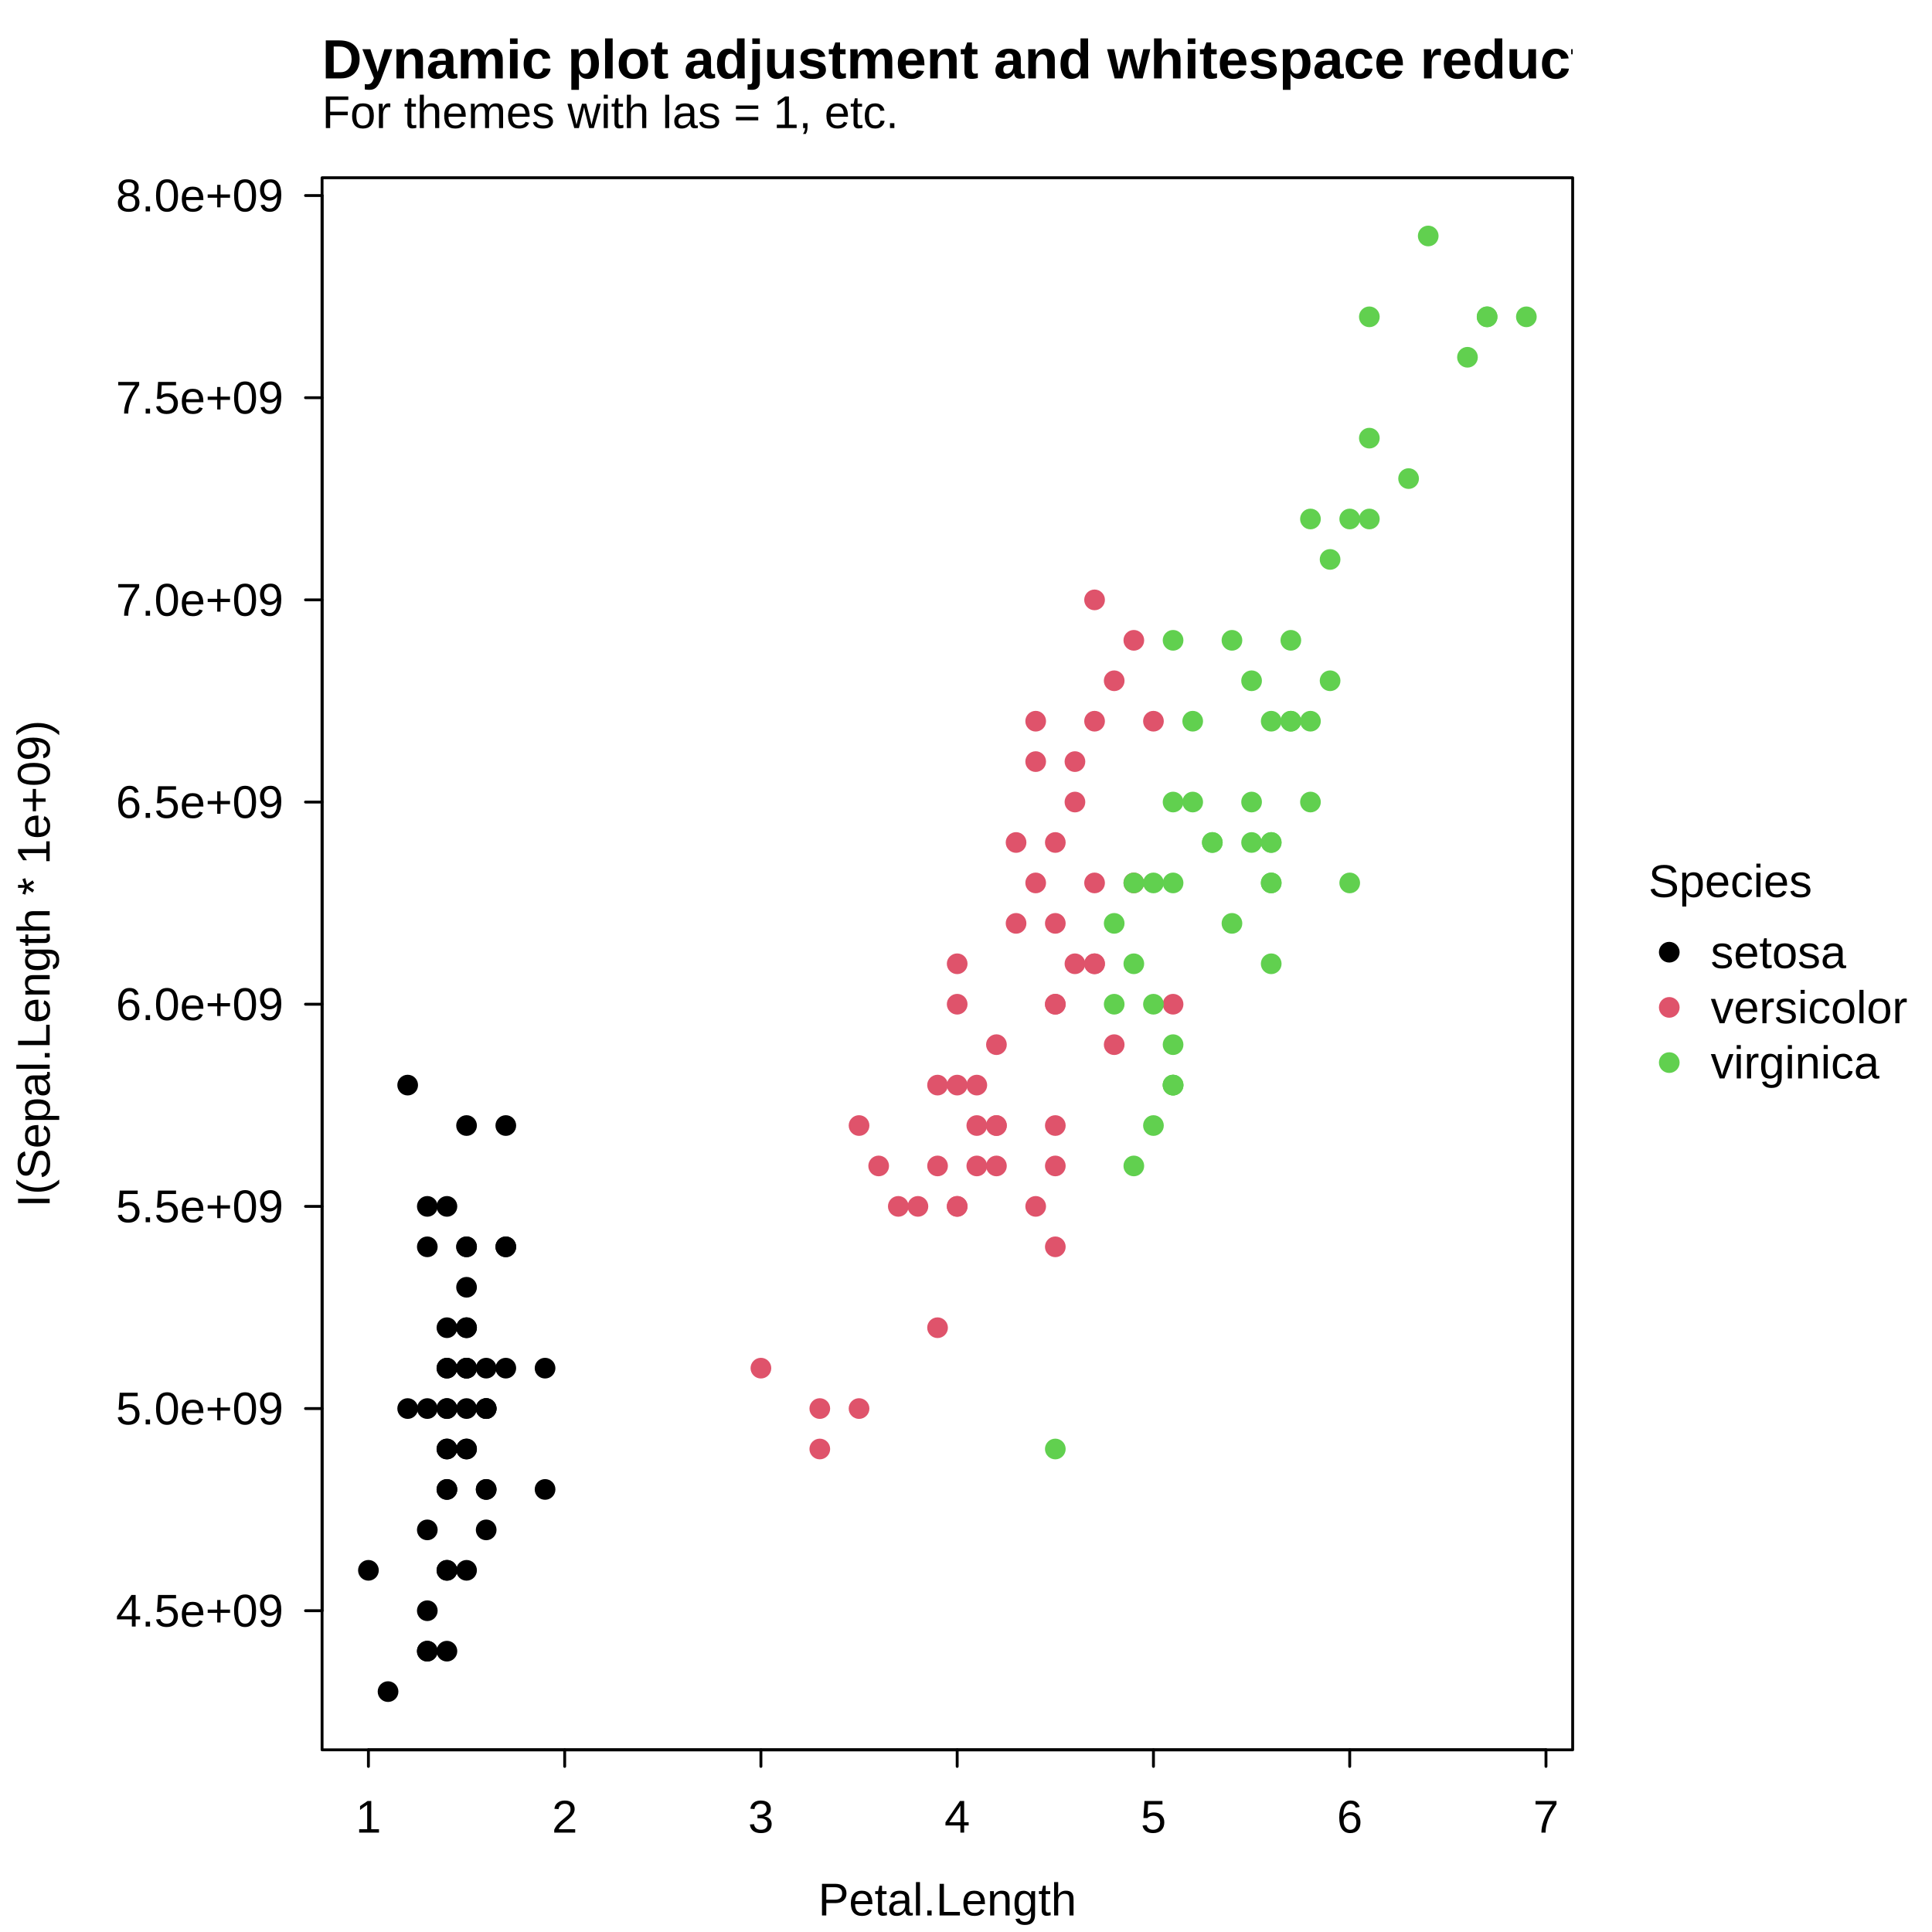
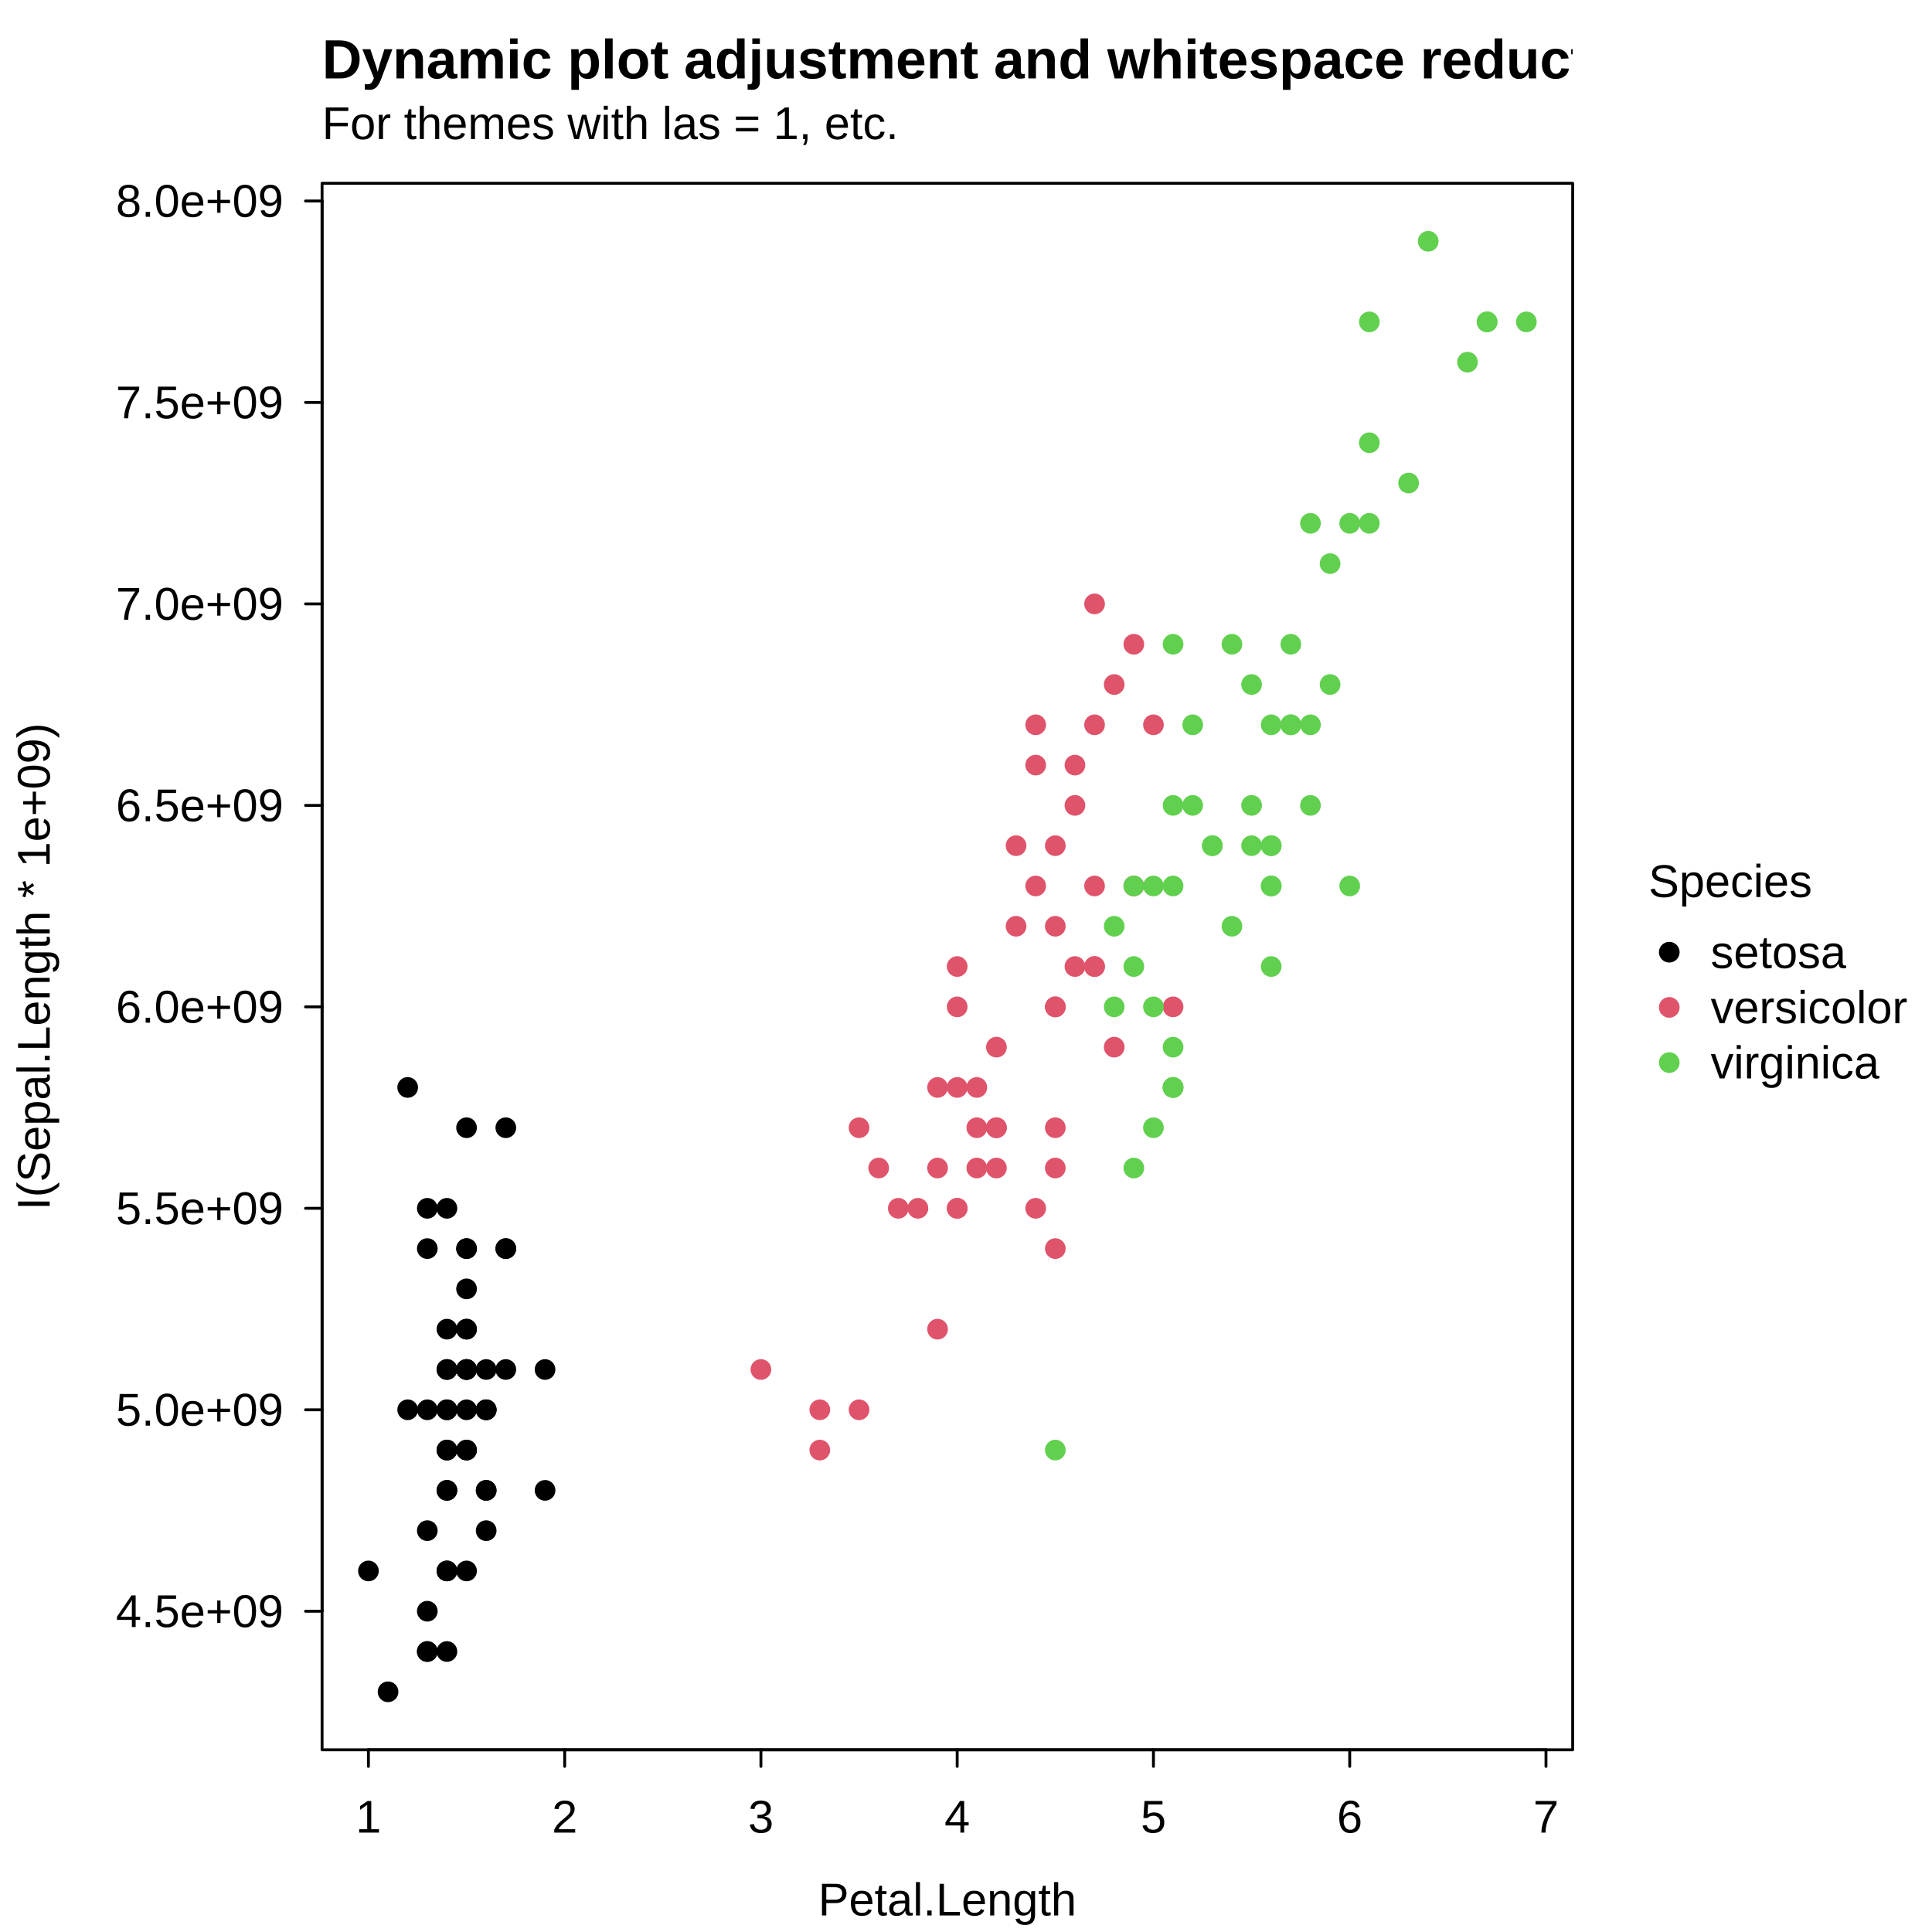
<svg xmlns="http://www.w3.org/2000/svg" width="504.00pt" height="504.00pt" viewBox="0 0 504.00 504.00">
  <g class="svglite">
    <defs>
      <style type="text/css">
    .svglite line, .svglite polyline, .svglite polygon, .svglite path, .svglite rect, .svglite circle {
      fill: none;
      stroke: #000000;
      stroke-linecap: round;
      stroke-linejoin: round;
      stroke-miterlimit: 10.00;
    }
    .svglite text {
      white-space: pre;
    }
    .svglite g.glyphgroup path {
      fill: inherit;
      stroke: none;
    }
  </style>
    </defs>
    <rect width="100%" height="100%" style="stroke: none; fill: #FFFFFF;" />
    <defs>
      <clipPath id="cpMC4wMHw1MDQuMDB8MC4wMHw1MDQuMDA=">
        <rect x="0.00" y="0.00" width="504.00" height="504.00" />
      </clipPath>
    </defs>
    <g clip-path="url(#cpMC4wMHw1MDQuMDB8MC4wMHw1MDQuMDA=)">
      <circle cx="435.46" cy="248.40" r="2.70" style="stroke-width: 0.75; stroke: none; fill: #000000;" />
      <circle cx="435.46" cy="262.80" r="2.70" style="stroke-width: 0.75; stroke: none; fill: #DF536B;" />
      <circle cx="435.46" cy="277.20" r="2.70" style="stroke-width: 0.75; stroke: none; fill: #61D04F;" />
      <text x="430.04" y="234.00" style="font-size: 12.00px; font-family: &quot;Liberation Sans&quot;;" textLength="42.69px" lengthAdjust="spacingAndGlyphs">Species</text>
      <text x="446.26" y="252.53" style="font-size: 12.00px; font-family: &quot;Liberation Sans&quot;;" textLength="35.34px" lengthAdjust="spacingAndGlyphs">setosa</text>
      <text x="446.26" y="266.93" style="font-size: 12.00px; font-family: &quot;Liberation Sans&quot;;" textLength="51.36px" lengthAdjust="spacingAndGlyphs">versicolor</text>
      <text x="446.26" y="281.33" style="font-size: 12.00px; font-family: &quot;Liberation Sans&quot;;" textLength="44.03px" lengthAdjust="spacingAndGlyphs">virginica</text>
-       <text x="84.02" y="33.41" style="font-size: 12.00px; font-family: &quot;Liberation Sans&quot;;" textLength="150.34px" lengthAdjust="spacingAndGlyphs">For themes with las = 1, etc.</text>
+       <text x="84.02" y="36.29" style="font-size: 12.00px; font-family: &quot;Liberation Sans&quot;;" textLength="150.34px" lengthAdjust="spacingAndGlyphs">For themes with las = 1, etc.</text>
    </g>
    <defs>
      <clipPath id="cpMC4wMHw0MTAuMjZ8MC4wMHw1MDQuMDA=">
        <rect x="0.00" y="0.00" width="410.26" height="504.00" />
      </clipPath>
    </defs>
    <g clip-path="url(#cpMC4wMHw0MTAuMjZ8MC4wMHw1MDQuMDA=)">
      <text x="84.02" y="20.45" style="font-size: 14.40px; font-weight: bold; font-family: &quot;Liberation Sans&quot;;" textLength="351.91px" lengthAdjust="spacingAndGlyphs">Dynamic plot adjustment and whitespace reduction</text>
      <text x="247.14" y="499.68" text-anchor="middle" style="font-size: 12.00px; font-family: &quot;Liberation Sans&quot;;" textLength="67.36px" lengthAdjust="spacingAndGlyphs">Petal.Length</text>
-       <text transform="translate(12.96,251.42) rotate(-90)" text-anchor="middle" style="font-size: 12.00px; font-family: &quot;Liberation Sans&quot;;" textLength="127.06px" lengthAdjust="spacingAndGlyphs">I(Sepal.Length * 1e+09)</text>
+       <text transform="translate(12.96,252.14) rotate(-90)" text-anchor="middle" style="font-size: 12.00px; font-family: &quot;Liberation Sans&quot;;" textLength="127.06px" lengthAdjust="spacingAndGlyphs">I(Sepal.Length * 1e+09)</text>
    </g>
    <g clip-path="url(#cpMC4wMHw1MDQuMDB8MC4wMHw1MDQuMDA=)">
      <line x1="96.11" y1="456.48" x2="403.30" y2="456.48" style="stroke-width: 0.75;" />
      <line x1="96.11" y1="456.48" x2="96.11" y2="460.80" style="stroke-width: 0.75;" />
      <line x1="147.31" y1="456.48" x2="147.31" y2="460.80" style="stroke-width: 0.75;" />
      <line x1="198.50" y1="456.48" x2="198.50" y2="460.80" style="stroke-width: 0.75;" />
      <line x1="249.70" y1="456.48" x2="249.70" y2="460.80" style="stroke-width: 0.75;" />
      <line x1="300.90" y1="456.48" x2="300.90" y2="460.80" style="stroke-width: 0.75;" />
      <line x1="352.10" y1="456.48" x2="352.10" y2="460.80" style="stroke-width: 0.75;" />
      <line x1="403.30" y1="456.48" x2="403.30" y2="460.80" style="stroke-width: 0.75;" />
      <text x="96.11" y="478.08" text-anchor="middle" style="font-size: 12.00px; font-family: &quot;Liberation Sans&quot;;" textLength="6.67px" lengthAdjust="spacingAndGlyphs">1</text>
      <text x="147.31" y="478.08" text-anchor="middle" style="font-size: 12.00px; font-family: &quot;Liberation Sans&quot;;" textLength="6.67px" lengthAdjust="spacingAndGlyphs">2</text>
      <text x="198.50" y="478.08" text-anchor="middle" style="font-size: 12.00px; font-family: &quot;Liberation Sans&quot;;" textLength="6.67px" lengthAdjust="spacingAndGlyphs">3</text>
      <text x="249.70" y="478.08" text-anchor="middle" style="font-size: 12.00px; font-family: &quot;Liberation Sans&quot;;" textLength="6.67px" lengthAdjust="spacingAndGlyphs">4</text>
      <text x="300.90" y="478.08" text-anchor="middle" style="font-size: 12.00px; font-family: &quot;Liberation Sans&quot;;" textLength="6.67px" lengthAdjust="spacingAndGlyphs">5</text>
      <text x="352.10" y="478.08" text-anchor="middle" style="font-size: 12.00px; font-family: &quot;Liberation Sans&quot;;" textLength="6.67px" lengthAdjust="spacingAndGlyphs">6</text>
      <text x="403.30" y="478.08" text-anchor="middle" style="font-size: 12.00px; font-family: &quot;Liberation Sans&quot;;" textLength="6.67px" lengthAdjust="spacingAndGlyphs">7</text>
-       <line x1="84.02" y1="420.19" x2="84.02" y2="51.01" style="stroke-width: 0.75;" />
-       <line x1="84.02" y1="420.19" x2="79.70" y2="420.19" style="stroke-width: 0.75;" />
-       <line x1="84.02" y1="367.45" x2="79.70" y2="367.45" style="stroke-width: 0.75;" />
-       <line x1="84.02" y1="314.71" x2="79.70" y2="314.71" style="stroke-width: 0.75;" />
-       <line x1="84.02" y1="261.97" x2="79.70" y2="261.97" style="stroke-width: 0.75;" />
-       <line x1="84.02" y1="209.23" x2="79.70" y2="209.23" style="stroke-width: 0.75;" />
-       <line x1="84.02" y1="156.49" x2="79.70" y2="156.49" style="stroke-width: 0.75;" />
-       <line x1="84.02" y1="103.75" x2="79.70" y2="103.75" style="stroke-width: 0.75;" />
-       <line x1="84.02" y1="51.01" x2="79.70" y2="51.01" style="stroke-width: 0.75;" />
-       <text x="73.94" y="424.32" text-anchor="end" style="font-size: 12.00px; font-family: &quot;Liberation Sans&quot;;" textLength="43.70px" lengthAdjust="spacingAndGlyphs">4.5e+09</text>
-       <text x="73.94" y="371.58" text-anchor="end" style="font-size: 12.00px; font-family: &quot;Liberation Sans&quot;;" textLength="43.70px" lengthAdjust="spacingAndGlyphs">5.0e+09</text>
-       <text x="73.94" y="318.84" text-anchor="end" style="font-size: 12.00px; font-family: &quot;Liberation Sans&quot;;" textLength="43.70px" lengthAdjust="spacingAndGlyphs">5.5e+09</text>
-       <text x="73.94" y="266.10" text-anchor="end" style="font-size: 12.00px; font-family: &quot;Liberation Sans&quot;;" textLength="43.70px" lengthAdjust="spacingAndGlyphs">6.0e+09</text>
-       <text x="73.94" y="213.36" text-anchor="end" style="font-size: 12.00px; font-family: &quot;Liberation Sans&quot;;" textLength="43.70px" lengthAdjust="spacingAndGlyphs">6.5e+09</text>
-       <text x="73.94" y="160.62" text-anchor="end" style="font-size: 12.00px; font-family: &quot;Liberation Sans&quot;;" textLength="43.70px" lengthAdjust="spacingAndGlyphs">7.0e+09</text>
-       <text x="73.94" y="107.88" text-anchor="end" style="font-size: 12.00px; font-family: &quot;Liberation Sans&quot;;" textLength="43.70px" lengthAdjust="spacingAndGlyphs">7.5e+09</text>
-       <text x="73.94" y="55.14" text-anchor="end" style="font-size: 12.00px; font-family: &quot;Liberation Sans&quot;;" textLength="43.70px" lengthAdjust="spacingAndGlyphs">8.0e+09</text>
-       <polygon points="84.02,456.48 410.26,456.48 410.26,46.37 84.02,46.37 " style="stroke-width: 0.75;" />
-     </g>
-     <defs>
-       <clipPath id="cpODQuMDJ8NDEwLjI2fDQ2LjM3fDQ1Ni40OA==">
-         <rect x="84.02" y="46.37" width="326.24" height="410.11" />
+       <line x1="84.02" y1="420.32" x2="84.02" y2="52.43" style="stroke-width: 0.75;" />
+       <line x1="84.02" y1="420.32" x2="79.70" y2="420.32" style="stroke-width: 0.75;" />
+       <line x1="84.02" y1="367.77" x2="79.70" y2="367.77" style="stroke-width: 0.75;" />
+       <line x1="84.02" y1="315.21" x2="79.70" y2="315.21" style="stroke-width: 0.75;" />
+       <line x1="84.02" y1="262.66" x2="79.70" y2="262.66" style="stroke-width: 0.75;" />
+       <line x1="84.02" y1="210.10" x2="79.70" y2="210.10" style="stroke-width: 0.75;" />
+       <line x1="84.02" y1="157.54" x2="79.70" y2="157.54" style="stroke-width: 0.75;" />
+       <line x1="84.02" y1="104.99" x2="79.70" y2="104.99" style="stroke-width: 0.75;" />
+       <line x1="84.02" y1="52.43" x2="79.70" y2="52.43" style="stroke-width: 0.75;" />
+       <text x="73.94" y="424.45" text-anchor="end" style="font-size: 12.00px; font-family: &quot;Liberation Sans&quot;;" textLength="43.70px" lengthAdjust="spacingAndGlyphs">4.5e+09</text>
+       <text x="73.94" y="371.90" text-anchor="end" style="font-size: 12.00px; font-family: &quot;Liberation Sans&quot;;" textLength="43.70px" lengthAdjust="spacingAndGlyphs">5.0e+09</text>
+       <text x="73.94" y="319.34" text-anchor="end" style="font-size: 12.00px; font-family: &quot;Liberation Sans&quot;;" textLength="43.70px" lengthAdjust="spacingAndGlyphs">5.5e+09</text>
+       <text x="73.94" y="266.78" text-anchor="end" style="font-size: 12.00px; font-family: &quot;Liberation Sans&quot;;" textLength="43.70px" lengthAdjust="spacingAndGlyphs">6.0e+09</text>
+       <text x="73.94" y="214.23" text-anchor="end" style="font-size: 12.00px; font-family: &quot;Liberation Sans&quot;;" textLength="43.70px" lengthAdjust="spacingAndGlyphs">6.5e+09</text>
+       <text x="73.94" y="161.67" text-anchor="end" style="font-size: 12.00px; font-family: &quot;Liberation Sans&quot;;" textLength="43.70px" lengthAdjust="spacingAndGlyphs">7.0e+09</text>
+       <text x="73.94" y="109.12" text-anchor="end" style="font-size: 12.00px; font-family: &quot;Liberation Sans&quot;;" textLength="43.70px" lengthAdjust="spacingAndGlyphs">7.5e+09</text>
+       <text x="73.94" y="56.56" text-anchor="end" style="font-size: 12.00px; font-family: &quot;Liberation Sans&quot;;" textLength="43.70px" lengthAdjust="spacingAndGlyphs">8.0e+09</text>
+       <polygon points="84.02,456.48 410.26,456.48 410.26,47.81 84.02,47.81 " style="stroke-width: 0.75;" />
+     </g>
+     <defs>
+       <clipPath id="cpODQuMDJ8NDEwLjI2fDQ3LjgxfDQ1Ni40OA==">
+         <rect x="84.02" y="47.81" width="326.24" height="408.67" />
      </clipPath>
    </defs>
-     <g clip-path="url(#cpODQuMDJ8NDEwLjI2fDQ2LjM3fDQ1Ni40OA==)">
-       <circle cx="116.59" cy="356.91" r="2.70" style="stroke-width: 0.75; stroke: none; fill: #000000;" />
-       <circle cx="116.59" cy="378.00" r="2.70" style="stroke-width: 0.75; stroke: none; fill: #000000;" />
-       <circle cx="111.47" cy="399.10" r="2.70" style="stroke-width: 0.75; stroke: none; fill: #000000;" />
-       <circle cx="121.71" cy="409.65" r="2.70" style="stroke-width: 0.75; stroke: none; fill: #000000;" />
-       <circle cx="116.59" cy="367.45" r="2.70" style="stroke-width: 0.75; stroke: none; fill: #000000;" />
-       <circle cx="131.95" cy="325.26" r="2.70" style="stroke-width: 0.75; stroke: none; fill: #000000;" />
-       <circle cx="116.59" cy="409.65" r="2.70" style="stroke-width: 0.75; stroke: none; fill: #000000;" />
-       <circle cx="121.71" cy="367.45" r="2.70" style="stroke-width: 0.75; stroke: none; fill: #000000;" />
-       <circle cx="116.59" cy="430.74" r="2.70" style="stroke-width: 0.75; stroke: none; fill: #000000;" />
-       <circle cx="121.71" cy="378.00" r="2.70" style="stroke-width: 0.75; stroke: none; fill: #000000;" />
-       <circle cx="121.71" cy="325.26" r="2.70" style="stroke-width: 0.75; stroke: none; fill: #000000;" />
-       <circle cx="126.83" cy="388.55" r="2.70" style="stroke-width: 0.75; stroke: none; fill: #000000;" />
-       <circle cx="116.59" cy="388.55" r="2.70" style="stroke-width: 0.75; stroke: none; fill: #000000;" />
-       <circle cx="101.23" cy="441.29" r="2.70" style="stroke-width: 0.75; stroke: none; fill: #000000;" />
-       <circle cx="106.35" cy="283.07" r="2.70" style="stroke-width: 0.75; stroke: none; fill: #000000;" />
-       <circle cx="121.71" cy="293.62" r="2.70" style="stroke-width: 0.75; stroke: none; fill: #000000;" />
-       <circle cx="111.47" cy="325.26" r="2.70" style="stroke-width: 0.75; stroke: none; fill: #000000;" />
-       <circle cx="116.59" cy="356.91" r="2.70" style="stroke-width: 0.75; stroke: none; fill: #000000;" />
-       <circle cx="131.95" cy="293.62" r="2.70" style="stroke-width: 0.75; stroke: none; fill: #000000;" />
-       <circle cx="121.71" cy="356.91" r="2.70" style="stroke-width: 0.75; stroke: none; fill: #000000;" />
-       <circle cx="131.95" cy="325.26" r="2.70" style="stroke-width: 0.75; stroke: none; fill: #000000;" />
-       <circle cx="121.71" cy="356.91" r="2.70" style="stroke-width: 0.75; stroke: none; fill: #000000;" />
-       <circle cx="96.11" cy="409.65" r="2.70" style="stroke-width: 0.75; stroke: none; fill: #000000;" />
-       <circle cx="131.95" cy="356.91" r="2.70" style="stroke-width: 0.75; stroke: none; fill: #000000;" />
-       <circle cx="142.19" cy="388.55" r="2.70" style="stroke-width: 0.75; stroke: none; fill: #000000;" />
-       <circle cx="126.83" cy="367.45" r="2.70" style="stroke-width: 0.75; stroke: none; fill: #000000;" />
-       <circle cx="126.83" cy="367.45" r="2.70" style="stroke-width: 0.75; stroke: none; fill: #000000;" />
-       <circle cx="121.71" cy="346.36" r="2.70" style="stroke-width: 0.75; stroke: none; fill: #000000;" />
-       <circle cx="116.59" cy="346.36" r="2.70" style="stroke-width: 0.75; stroke: none; fill: #000000;" />
-       <circle cx="126.83" cy="399.10" r="2.70" style="stroke-width: 0.75; stroke: none; fill: #000000;" />
-       <circle cx="126.83" cy="388.55" r="2.70" style="stroke-width: 0.75; stroke: none; fill: #000000;" />
-       <circle cx="121.71" cy="325.26" r="2.70" style="stroke-width: 0.75; stroke: none; fill: #000000;" />
-       <circle cx="121.71" cy="346.36" r="2.70" style="stroke-width: 0.75; stroke: none; fill: #000000;" />
-       <circle cx="116.59" cy="314.71" r="2.70" style="stroke-width: 0.75; stroke: none; fill: #000000;" />
-       <circle cx="121.71" cy="378.00" r="2.70" style="stroke-width: 0.75; stroke: none; fill: #000000;" />
-       <circle cx="106.35" cy="367.45" r="2.70" style="stroke-width: 0.75; stroke: none; fill: #000000;" />
-       <circle cx="111.47" cy="314.71" r="2.70" style="stroke-width: 0.75; stroke: none; fill: #000000;" />
-       <circle cx="116.59" cy="378.00" r="2.70" style="stroke-width: 0.75; stroke: none; fill: #000000;" />
-       <circle cx="111.47" cy="430.74" r="2.70" style="stroke-width: 0.75; stroke: none; fill: #000000;" />
-       <circle cx="121.71" cy="356.91" r="2.70" style="stroke-width: 0.75; stroke: none; fill: #000000;" />
-       <circle cx="111.47" cy="367.45" r="2.70" style="stroke-width: 0.75; stroke: none; fill: #000000;" />
-       <circle cx="111.47" cy="420.19" r="2.70" style="stroke-width: 0.75; stroke: none; fill: #000000;" />
-       <circle cx="111.47" cy="430.74" r="2.70" style="stroke-width: 0.75; stroke: none; fill: #000000;" />
-       <circle cx="126.83" cy="367.45" r="2.70" style="stroke-width: 0.75; stroke: none; fill: #000000;" />
-       <circle cx="142.19" cy="356.91" r="2.70" style="stroke-width: 0.75; stroke: none; fill: #000000;" />
-       <circle cx="116.59" cy="388.55" r="2.70" style="stroke-width: 0.75; stroke: none; fill: #000000;" />
-       <circle cx="126.83" cy="356.91" r="2.70" style="stroke-width: 0.75; stroke: none; fill: #000000;" />
-       <circle cx="116.59" cy="409.65" r="2.70" style="stroke-width: 0.75; stroke: none; fill: #000000;" />
-       <circle cx="121.71" cy="335.81" r="2.70" style="stroke-width: 0.75; stroke: none; fill: #000000;" />
-       <circle cx="116.59" cy="367.45" r="2.70" style="stroke-width: 0.75; stroke: none; fill: #000000;" />
-       <circle cx="285.54" cy="156.49" r="2.70" style="stroke-width: 0.75; stroke: none; fill: #DF536B;" />
-       <circle cx="275.30" cy="219.78" r="2.70" style="stroke-width: 0.75; stroke: none; fill: #DF536B;" />
-       <circle cx="295.78" cy="167.04" r="2.70" style="stroke-width: 0.75; stroke: none; fill: #DF536B;" />
-       <circle cx="249.70" cy="314.71" r="2.70" style="stroke-width: 0.75; stroke: none; fill: #DF536B;" />
-       <circle cx="280.42" cy="209.23" r="2.70" style="stroke-width: 0.75; stroke: none; fill: #DF536B;" />
-       <circle cx="275.30" cy="293.62" r="2.70" style="stroke-width: 0.75; stroke: none; fill: #DF536B;" />
-       <circle cx="285.54" cy="230.33" r="2.70" style="stroke-width: 0.75; stroke: none; fill: #DF536B;" />
-       <circle cx="213.86" cy="378.00" r="2.70" style="stroke-width: 0.75; stroke: none; fill: #DF536B;" />
-       <circle cx="280.42" cy="198.68" r="2.70" style="stroke-width: 0.75; stroke: none; fill: #DF536B;" />
-       <circle cx="244.58" cy="346.36" r="2.70" style="stroke-width: 0.75; stroke: none; fill: #DF536B;" />
-       <circle cx="224.10" cy="367.45" r="2.70" style="stroke-width: 0.75; stroke: none; fill: #DF536B;" />
-       <circle cx="259.94" cy="272.52" r="2.70" style="stroke-width: 0.75; stroke: none; fill: #DF536B;" />
-       <circle cx="249.70" cy="261.97" r="2.70" style="stroke-width: 0.75; stroke: none; fill: #DF536B;" />
-       <circle cx="285.54" cy="251.42" r="2.70" style="stroke-width: 0.75; stroke: none; fill: #DF536B;" />
-       <circle cx="229.22" cy="304.16" r="2.70" style="stroke-width: 0.75; stroke: none; fill: #DF536B;" />
-       <circle cx="270.18" cy="188.14" r="2.70" style="stroke-width: 0.75; stroke: none; fill: #DF536B;" />
-       <circle cx="275.30" cy="304.16" r="2.70" style="stroke-width: 0.75; stroke: none; fill: #DF536B;" />
-       <circle cx="254.82" cy="283.07" r="2.70" style="stroke-width: 0.75; stroke: none; fill: #DF536B;" />
-       <circle cx="275.30" cy="240.88" r="2.70" style="stroke-width: 0.75; stroke: none; fill: #DF536B;" />
-       <circle cx="244.58" cy="304.16" r="2.70" style="stroke-width: 0.75; stroke: none; fill: #DF536B;" />
-       <circle cx="290.66" cy="272.52" r="2.70" style="stroke-width: 0.75; stroke: none; fill: #DF536B;" />
-       <circle cx="249.70" cy="251.42" r="2.70" style="stroke-width: 0.75; stroke: none; fill: #DF536B;" />
-       <circle cx="295.78" cy="230.33" r="2.70" style="stroke-width: 0.75; stroke: none; fill: #DF536B;" />
-       <circle cx="285.54" cy="251.42" r="2.70" style="stroke-width: 0.75; stroke: none; fill: #DF536B;" />
-       <circle cx="265.06" cy="219.78" r="2.70" style="stroke-width: 0.75; stroke: none; fill: #DF536B;" />
-       <circle cx="270.18" cy="198.68" r="2.70" style="stroke-width: 0.75; stroke: none; fill: #DF536B;" />
-       <circle cx="290.66" cy="177.59" r="2.70" style="stroke-width: 0.75; stroke: none; fill: #DF536B;" />
-       <circle cx="300.90" cy="188.14" r="2.70" style="stroke-width: 0.75; stroke: none; fill: #DF536B;" />
-       <circle cx="275.30" cy="261.97" r="2.70" style="stroke-width: 0.75; stroke: none; fill: #DF536B;" />
-       <circle cx="224.10" cy="293.62" r="2.70" style="stroke-width: 0.75; stroke: none; fill: #DF536B;" />
-       <circle cx="239.46" cy="314.71" r="2.70" style="stroke-width: 0.75; stroke: none; fill: #DF536B;" />
-       <circle cx="234.34" cy="314.71" r="2.70" style="stroke-width: 0.75; stroke: none; fill: #DF536B;" />
-       <circle cx="244.58" cy="283.07" r="2.70" style="stroke-width: 0.75; stroke: none; fill: #DF536B;" />
-       <circle cx="306.02" cy="261.97" r="2.70" style="stroke-width: 0.75; stroke: none; fill: #DF536B;" />
-       <circle cx="275.30" cy="325.26" r="2.70" style="stroke-width: 0.75; stroke: none; fill: #DF536B;" />
-       <circle cx="275.30" cy="261.97" r="2.70" style="stroke-width: 0.75; stroke: none; fill: #DF536B;" />
-       <circle cx="285.54" cy="188.14" r="2.70" style="stroke-width: 0.75; stroke: none; fill: #DF536B;" />
-       <circle cx="270.18" cy="230.33" r="2.70" style="stroke-width: 0.75; stroke: none; fill: #DF536B;" />
-       <circle cx="254.82" cy="304.16" r="2.70" style="stroke-width: 0.75; stroke: none; fill: #DF536B;" />
-       <circle cx="249.70" cy="314.71" r="2.70" style="stroke-width: 0.75; stroke: none; fill: #DF536B;" />
-       <circle cx="270.18" cy="314.71" r="2.70" style="stroke-width: 0.75; stroke: none; fill: #DF536B;" />
-       <circle cx="280.42" cy="251.42" r="2.70" style="stroke-width: 0.75; stroke: none; fill: #DF536B;" />
-       <circle cx="249.70" cy="283.07" r="2.70" style="stroke-width: 0.75; stroke: none; fill: #DF536B;" />
-       <circle cx="213.86" cy="367.45" r="2.70" style="stroke-width: 0.75; stroke: none; fill: #DF536B;" />
-       <circle cx="259.94" cy="304.16" r="2.70" style="stroke-width: 0.75; stroke: none; fill: #DF536B;" />
-       <circle cx="259.94" cy="293.62" r="2.70" style="stroke-width: 0.75; stroke: none; fill: #DF536B;" />
-       <circle cx="259.94" cy="293.62" r="2.70" style="stroke-width: 0.75; stroke: none; fill: #DF536B;" />
-       <circle cx="265.06" cy="240.88" r="2.70" style="stroke-width: 0.75; stroke: none; fill: #DF536B;" />
-       <circle cx="198.50" cy="356.91" r="2.70" style="stroke-width: 0.75; stroke: none; fill: #DF536B;" />
-       <circle cx="254.82" cy="293.62" r="2.70" style="stroke-width: 0.75; stroke: none; fill: #DF536B;" />
-       <circle cx="352.10" cy="230.33" r="2.70" style="stroke-width: 0.75; stroke: none; fill: #61D04F;" />
-       <circle cx="306.02" cy="283.07" r="2.70" style="stroke-width: 0.75; stroke: none; fill: #61D04F;" />
-       <circle cx="346.98" cy="145.94" r="2.70" style="stroke-width: 0.75; stroke: none; fill: #61D04F;" />
-       <circle cx="331.62" cy="230.33" r="2.70" style="stroke-width: 0.75; stroke: none; fill: #61D04F;" />
-       <circle cx="341.86" cy="209.23" r="2.70" style="stroke-width: 0.75; stroke: none; fill: #61D04F;" />
-       <circle cx="382.82" cy="93.20" r="2.70" style="stroke-width: 0.75; stroke: none; fill: #61D04F;" />
-       <circle cx="275.30" cy="378.00" r="2.70" style="stroke-width: 0.75; stroke: none; fill: #61D04F;" />
-       <circle cx="367.46" cy="124.85" r="2.70" style="stroke-width: 0.75; stroke: none; fill: #61D04F;" />
-       <circle cx="341.86" cy="188.14" r="2.70" style="stroke-width: 0.75; stroke: none; fill: #61D04F;" />
-       <circle cx="357.22" cy="135.39" r="2.70" style="stroke-width: 0.75; stroke: none; fill: #61D04F;" />
-       <circle cx="306.02" cy="209.23" r="2.70" style="stroke-width: 0.75; stroke: none; fill: #61D04F;" />
-       <circle cx="316.26" cy="219.78" r="2.70" style="stroke-width: 0.75; stroke: none; fill: #61D04F;" />
-       <circle cx="326.50" cy="177.59" r="2.70" style="stroke-width: 0.75; stroke: none; fill: #61D04F;" />
-       <circle cx="300.90" cy="293.62" r="2.70" style="stroke-width: 0.75; stroke: none; fill: #61D04F;" />
-       <circle cx="306.02" cy="283.07" r="2.70" style="stroke-width: 0.75; stroke: none; fill: #61D04F;" />
-       <circle cx="316.26" cy="219.78" r="2.70" style="stroke-width: 0.75; stroke: none; fill: #61D04F;" />
-       <circle cx="326.50" cy="209.23" r="2.70" style="stroke-width: 0.75; stroke: none; fill: #61D04F;" />
-       <circle cx="387.94" cy="82.65" r="2.70" style="stroke-width: 0.75; stroke: none; fill: #61D04F;" />
-       <circle cx="398.18" cy="82.65" r="2.70" style="stroke-width: 0.75; stroke: none; fill: #61D04F;" />
-       <circle cx="300.90" cy="261.97" r="2.70" style="stroke-width: 0.75; stroke: none; fill: #61D04F;" />
-       <circle cx="336.74" cy="167.04" r="2.70" style="stroke-width: 0.75; stroke: none; fill: #61D04F;" />
-       <circle cx="295.78" cy="304.16" r="2.70" style="stroke-width: 0.75; stroke: none; fill: #61D04F;" />
-       <circle cx="387.94" cy="82.65" r="2.70" style="stroke-width: 0.75; stroke: none; fill: #61D04F;" />
-       <circle cx="295.78" cy="230.33" r="2.70" style="stroke-width: 0.75; stroke: none; fill: #61D04F;" />
-       <circle cx="336.74" cy="188.14" r="2.70" style="stroke-width: 0.75; stroke: none; fill: #61D04F;" />
-       <circle cx="352.10" cy="135.39" r="2.70" style="stroke-width: 0.75; stroke: none; fill: #61D04F;" />
-       <circle cx="290.66" cy="240.88" r="2.70" style="stroke-width: 0.75; stroke: none; fill: #61D04F;" />
-       <circle cx="295.78" cy="251.42" r="2.70" style="stroke-width: 0.75; stroke: none; fill: #61D04F;" />
-       <circle cx="331.62" cy="219.78" r="2.70" style="stroke-width: 0.75; stroke: none; fill: #61D04F;" />
-       <circle cx="341.86" cy="135.39" r="2.70" style="stroke-width: 0.75; stroke: none; fill: #61D04F;" />
-       <circle cx="357.22" cy="114.30" r="2.70" style="stroke-width: 0.75; stroke: none; fill: #61D04F;" />
-       <circle cx="372.58" cy="61.56" r="2.70" style="stroke-width: 0.75; stroke: none; fill: #61D04F;" />
-       <circle cx="331.62" cy="219.78" r="2.70" style="stroke-width: 0.75; stroke: none; fill: #61D04F;" />
-       <circle cx="306.02" cy="230.33" r="2.70" style="stroke-width: 0.75; stroke: none; fill: #61D04F;" />
-       <circle cx="331.62" cy="251.42" r="2.70" style="stroke-width: 0.75; stroke: none; fill: #61D04F;" />
-       <circle cx="357.22" cy="82.65" r="2.70" style="stroke-width: 0.75; stroke: none; fill: #61D04F;" />
-       <circle cx="331.62" cy="230.33" r="2.70" style="stroke-width: 0.75; stroke: none; fill: #61D04F;" />
-       <circle cx="326.50" cy="219.78" r="2.70" style="stroke-width: 0.75; stroke: none; fill: #61D04F;" />
-       <circle cx="290.66" cy="261.97" r="2.70" style="stroke-width: 0.75; stroke: none; fill: #61D04F;" />
-       <circle cx="321.38" cy="167.04" r="2.70" style="stroke-width: 0.75; stroke: none; fill: #61D04F;" />
-       <circle cx="331.62" cy="188.14" r="2.70" style="stroke-width: 0.75; stroke: none; fill: #61D04F;" />
-       <circle cx="306.02" cy="167.04" r="2.70" style="stroke-width: 0.75; stroke: none; fill: #61D04F;" />
-       <circle cx="306.02" cy="283.07" r="2.70" style="stroke-width: 0.75; stroke: none; fill: #61D04F;" />
-       <circle cx="346.98" cy="177.59" r="2.70" style="stroke-width: 0.75; stroke: none; fill: #61D04F;" />
-       <circle cx="336.74" cy="188.14" r="2.70" style="stroke-width: 0.75; stroke: none; fill: #61D04F;" />
-       <circle cx="311.14" cy="188.14" r="2.70" style="stroke-width: 0.75; stroke: none; fill: #61D04F;" />
-       <circle cx="300.90" cy="230.33" r="2.70" style="stroke-width: 0.75; stroke: none; fill: #61D04F;" />
-       <circle cx="311.14" cy="209.23" r="2.70" style="stroke-width: 0.75; stroke: none; fill: #61D04F;" />
-       <circle cx="321.38" cy="240.88" r="2.70" style="stroke-width: 0.75; stroke: none; fill: #61D04F;" />
-       <circle cx="306.02" cy="272.52" r="2.70" style="stroke-width: 0.75; stroke: none; fill: #61D04F;" />
+     <g clip-path="url(#cpODQuMDJ8NDEwLjI2fDQ3LjgxfDQ1Ni40OA==)">
+       <circle cx="116.59" cy="357.26" r="2.70" style="stroke-width: 0.75; stroke: none; fill: #000000;" />
+       <circle cx="116.59" cy="378.28" r="2.70" style="stroke-width: 0.75; stroke: none; fill: #000000;" />
+       <circle cx="111.47" cy="399.30" r="2.70" style="stroke-width: 0.75; stroke: none; fill: #000000;" />
+       <circle cx="121.71" cy="409.81" r="2.70" style="stroke-width: 0.75; stroke: none; fill: #000000;" />
+       <circle cx="116.59" cy="367.77" r="2.70" style="stroke-width: 0.75; stroke: none; fill: #000000;" />
+       <circle cx="131.95" cy="325.72" r="2.70" style="stroke-width: 0.75; stroke: none; fill: #000000;" />
+       <circle cx="116.59" cy="409.81" r="2.70" style="stroke-width: 0.75; stroke: none; fill: #000000;" />
+       <circle cx="121.71" cy="367.77" r="2.70" style="stroke-width: 0.75; stroke: none; fill: #000000;" />
+       <circle cx="116.59" cy="430.83" r="2.70" style="stroke-width: 0.75; stroke: none; fill: #000000;" />
+       <circle cx="121.71" cy="378.28" r="2.70" style="stroke-width: 0.75; stroke: none; fill: #000000;" />
+       <circle cx="121.71" cy="325.72" r="2.70" style="stroke-width: 0.75; stroke: none; fill: #000000;" />
+       <circle cx="126.83" cy="388.79" r="2.70" style="stroke-width: 0.75; stroke: none; fill: #000000;" />
+       <circle cx="116.59" cy="388.79" r="2.70" style="stroke-width: 0.75; stroke: none; fill: #000000;" />
+       <circle cx="101.23" cy="441.34" r="2.70" style="stroke-width: 0.75; stroke: none; fill: #000000;" />
+       <circle cx="106.35" cy="283.68" r="2.70" style="stroke-width: 0.75; stroke: none; fill: #000000;" />
+       <circle cx="121.71" cy="294.19" r="2.70" style="stroke-width: 0.75; stroke: none; fill: #000000;" />
+       <circle cx="111.47" cy="325.72" r="2.70" style="stroke-width: 0.75; stroke: none; fill: #000000;" />
+       <circle cx="116.59" cy="357.26" r="2.70" style="stroke-width: 0.75; stroke: none; fill: #000000;" />
+       <circle cx="131.95" cy="294.19" r="2.70" style="stroke-width: 0.75; stroke: none; fill: #000000;" />
+       <circle cx="121.71" cy="357.26" r="2.70" style="stroke-width: 0.75; stroke: none; fill: #000000;" />
+       <circle cx="131.95" cy="325.72" r="2.70" style="stroke-width: 0.75; stroke: none; fill: #000000;" />
+       <circle cx="121.71" cy="357.26" r="2.70" style="stroke-width: 0.75; stroke: none; fill: #000000;" />
+       <circle cx="96.11" cy="409.81" r="2.70" style="stroke-width: 0.75; stroke: none; fill: #000000;" />
+       <circle cx="131.95" cy="357.26" r="2.70" style="stroke-width: 0.75; stroke: none; fill: #000000;" />
+       <circle cx="142.19" cy="388.79" r="2.70" style="stroke-width: 0.75; stroke: none; fill: #000000;" />
+       <circle cx="126.83" cy="367.77" r="2.70" style="stroke-width: 0.75; stroke: none; fill: #000000;" />
+       <circle cx="126.83" cy="367.77" r="2.70" style="stroke-width: 0.75; stroke: none; fill: #000000;" />
+       <circle cx="121.71" cy="346.74" r="2.70" style="stroke-width: 0.75; stroke: none; fill: #000000;" />
+       <circle cx="116.59" cy="346.74" r="2.70" style="stroke-width: 0.75; stroke: none; fill: #000000;" />
+       <circle cx="126.83" cy="399.30" r="2.70" style="stroke-width: 0.75; stroke: none; fill: #000000;" />
+       <circle cx="126.83" cy="388.79" r="2.70" style="stroke-width: 0.75; stroke: none; fill: #000000;" />
+       <circle cx="121.71" cy="325.72" r="2.70" style="stroke-width: 0.75; stroke: none; fill: #000000;" />
+       <circle cx="121.71" cy="346.74" r="2.70" style="stroke-width: 0.75; stroke: none; fill: #000000;" />
+       <circle cx="116.59" cy="315.21" r="2.70" style="stroke-width: 0.75; stroke: none; fill: #000000;" />
+       <circle cx="121.71" cy="378.28" r="2.70" style="stroke-width: 0.75; stroke: none; fill: #000000;" />
+       <circle cx="106.35" cy="367.77" r="2.70" style="stroke-width: 0.75; stroke: none; fill: #000000;" />
+       <circle cx="111.47" cy="315.21" r="2.70" style="stroke-width: 0.75; stroke: none; fill: #000000;" />
+       <circle cx="116.59" cy="378.28" r="2.70" style="stroke-width: 0.75; stroke: none; fill: #000000;" />
+       <circle cx="111.47" cy="430.83" r="2.70" style="stroke-width: 0.75; stroke: none; fill: #000000;" />
+       <circle cx="121.71" cy="357.26" r="2.70" style="stroke-width: 0.75; stroke: none; fill: #000000;" />
+       <circle cx="111.47" cy="367.77" r="2.70" style="stroke-width: 0.75; stroke: none; fill: #000000;" />
+       <circle cx="111.47" cy="420.32" r="2.70" style="stroke-width: 0.75; stroke: none; fill: #000000;" />
+       <circle cx="111.47" cy="430.83" r="2.70" style="stroke-width: 0.75; stroke: none; fill: #000000;" />
+       <circle cx="126.83" cy="367.77" r="2.70" style="stroke-width: 0.75; stroke: none; fill: #000000;" />
+       <circle cx="142.19" cy="357.26" r="2.70" style="stroke-width: 0.75; stroke: none; fill: #000000;" />
+       <circle cx="116.59" cy="388.79" r="2.70" style="stroke-width: 0.75; stroke: none; fill: #000000;" />
+       <circle cx="126.83" cy="357.26" r="2.70" style="stroke-width: 0.75; stroke: none; fill: #000000;" />
+       <circle cx="116.59" cy="409.81" r="2.70" style="stroke-width: 0.75; stroke: none; fill: #000000;" />
+       <circle cx="121.71" cy="336.23" r="2.70" style="stroke-width: 0.75; stroke: none; fill: #000000;" />
+       <circle cx="116.59" cy="367.77" r="2.70" style="stroke-width: 0.75; stroke: none; fill: #000000;" />
+       <circle cx="285.54" cy="157.54" r="2.70" style="stroke-width: 0.75; stroke: none; fill: #DF536B;" />
+       <circle cx="275.30" cy="220.61" r="2.70" style="stroke-width: 0.75; stroke: none; fill: #DF536B;" />
+       <circle cx="295.78" cy="168.06" r="2.70" style="stroke-width: 0.75; stroke: none; fill: #DF536B;" />
+       <circle cx="249.70" cy="315.21" r="2.70" style="stroke-width: 0.75; stroke: none; fill: #DF536B;" />
+       <circle cx="280.42" cy="210.10" r="2.70" style="stroke-width: 0.75; stroke: none; fill: #DF536B;" />
+       <circle cx="275.30" cy="294.19" r="2.70" style="stroke-width: 0.75; stroke: none; fill: #DF536B;" />
+       <circle cx="285.54" cy="231.12" r="2.70" style="stroke-width: 0.75; stroke: none; fill: #DF536B;" />
+       <circle cx="213.86" cy="378.28" r="2.70" style="stroke-width: 0.75; stroke: none; fill: #DF536B;" />
+       <circle cx="280.42" cy="199.59" r="2.70" style="stroke-width: 0.75; stroke: none; fill: #DF536B;" />
+       <circle cx="244.58" cy="346.74" r="2.70" style="stroke-width: 0.75; stroke: none; fill: #DF536B;" />
+       <circle cx="224.10" cy="367.77" r="2.70" style="stroke-width: 0.75; stroke: none; fill: #DF536B;" />
+       <circle cx="259.94" cy="273.17" r="2.70" style="stroke-width: 0.75; stroke: none; fill: #DF536B;" />
+       <circle cx="249.70" cy="262.66" r="2.70" style="stroke-width: 0.75; stroke: none; fill: #DF536B;" />
+       <circle cx="285.54" cy="252.14" r="2.70" style="stroke-width: 0.75; stroke: none; fill: #DF536B;" />
+       <circle cx="229.22" cy="304.70" r="2.70" style="stroke-width: 0.75; stroke: none; fill: #DF536B;" />
+       <circle cx="270.18" cy="189.08" r="2.70" style="stroke-width: 0.75; stroke: none; fill: #DF536B;" />
+       <circle cx="275.30" cy="304.70" r="2.70" style="stroke-width: 0.75; stroke: none; fill: #DF536B;" />
+       <circle cx="254.82" cy="283.68" r="2.70" style="stroke-width: 0.75; stroke: none; fill: #DF536B;" />
+       <circle cx="275.30" cy="241.63" r="2.70" style="stroke-width: 0.75; stroke: none; fill: #DF536B;" />
+       <circle cx="244.58" cy="304.70" r="2.70" style="stroke-width: 0.75; stroke: none; fill: #DF536B;" />
+       <circle cx="290.66" cy="273.17" r="2.70" style="stroke-width: 0.75; stroke: none; fill: #DF536B;" />
+       <circle cx="249.70" cy="252.14" r="2.70" style="stroke-width: 0.75; stroke: none; fill: #DF536B;" />
+       <circle cx="295.78" cy="231.12" r="2.70" style="stroke-width: 0.75; stroke: none; fill: #DF536B;" />
+       <circle cx="285.54" cy="252.14" r="2.70" style="stroke-width: 0.75; stroke: none; fill: #DF536B;" />
+       <circle cx="265.06" cy="220.61" r="2.70" style="stroke-width: 0.75; stroke: none; fill: #DF536B;" />
+       <circle cx="270.18" cy="199.59" r="2.70" style="stroke-width: 0.75; stroke: none; fill: #DF536B;" />
+       <circle cx="290.66" cy="178.57" r="2.70" style="stroke-width: 0.75; stroke: none; fill: #DF536B;" />
+       <circle cx="300.90" cy="189.08" r="2.70" style="stroke-width: 0.75; stroke: none; fill: #DF536B;" />
+       <circle cx="275.30" cy="262.66" r="2.70" style="stroke-width: 0.75; stroke: none; fill: #DF536B;" />
+       <circle cx="224.10" cy="294.19" r="2.70" style="stroke-width: 0.75; stroke: none; fill: #DF536B;" />
+       <circle cx="239.46" cy="315.21" r="2.70" style="stroke-width: 0.75; stroke: none; fill: #DF536B;" />
+       <circle cx="234.34" cy="315.21" r="2.70" style="stroke-width: 0.75; stroke: none; fill: #DF536B;" />
+       <circle cx="244.58" cy="283.68" r="2.70" style="stroke-width: 0.75; stroke: none; fill: #DF536B;" />
+       <circle cx="306.02" cy="262.66" r="2.70" style="stroke-width: 0.75; stroke: none; fill: #DF536B;" />
+       <circle cx="275.30" cy="325.72" r="2.70" style="stroke-width: 0.75; stroke: none; fill: #DF536B;" />
+       <circle cx="275.30" cy="262.66" r="2.70" style="stroke-width: 0.75; stroke: none; fill: #DF536B;" />
+       <circle cx="285.54" cy="189.08" r="2.70" style="stroke-width: 0.75; stroke: none; fill: #DF536B;" />
+       <circle cx="270.18" cy="231.12" r="2.70" style="stroke-width: 0.75; stroke: none; fill: #DF536B;" />
+       <circle cx="254.82" cy="304.70" r="2.70" style="stroke-width: 0.75; stroke: none; fill: #DF536B;" />
+       <circle cx="249.70" cy="315.21" r="2.70" style="stroke-width: 0.75; stroke: none; fill: #DF536B;" />
+       <circle cx="270.18" cy="315.21" r="2.70" style="stroke-width: 0.75; stroke: none; fill: #DF536B;" />
+       <circle cx="280.42" cy="252.14" r="2.70" style="stroke-width: 0.75; stroke: none; fill: #DF536B;" />
+       <circle cx="249.70" cy="283.68" r="2.70" style="stroke-width: 0.75; stroke: none; fill: #DF536B;" />
+       <circle cx="213.86" cy="367.77" r="2.70" style="stroke-width: 0.75; stroke: none; fill: #DF536B;" />
+       <circle cx="259.94" cy="304.70" r="2.70" style="stroke-width: 0.75; stroke: none; fill: #DF536B;" />
+       <circle cx="259.94" cy="294.19" r="2.70" style="stroke-width: 0.75; stroke: none; fill: #DF536B;" />
+       <circle cx="259.94" cy="294.19" r="2.70" style="stroke-width: 0.75; stroke: none; fill: #DF536B;" />
+       <circle cx="265.06" cy="241.63" r="2.70" style="stroke-width: 0.75; stroke: none; fill: #DF536B;" />
+       <circle cx="198.50" cy="357.26" r="2.70" style="stroke-width: 0.75; stroke: none; fill: #DF536B;" />
+       <circle cx="254.82" cy="294.19" r="2.70" style="stroke-width: 0.75; stroke: none; fill: #DF536B;" />
+       <circle cx="352.10" cy="231.12" r="2.70" style="stroke-width: 0.75; stroke: none; fill: #61D04F;" />
+       <circle cx="306.02" cy="283.68" r="2.70" style="stroke-width: 0.75; stroke: none; fill: #61D04F;" />
+       <circle cx="346.98" cy="147.03" r="2.70" style="stroke-width: 0.75; stroke: none; fill: #61D04F;" />
+       <circle cx="331.62" cy="231.12" r="2.70" style="stroke-width: 0.75; stroke: none; fill: #61D04F;" />
+       <circle cx="341.86" cy="210.10" r="2.70" style="stroke-width: 0.75; stroke: none; fill: #61D04F;" />
+       <circle cx="382.82" cy="94.48" r="2.70" style="stroke-width: 0.75; stroke: none; fill: #61D04F;" />
+       <circle cx="275.30" cy="378.28" r="2.70" style="stroke-width: 0.75; stroke: none; fill: #61D04F;" />
+       <circle cx="367.46" cy="126.01" r="2.70" style="stroke-width: 0.75; stroke: none; fill: #61D04F;" />
+       <circle cx="341.86" cy="189.08" r="2.70" style="stroke-width: 0.75; stroke: none; fill: #61D04F;" />
+       <circle cx="357.22" cy="136.52" r="2.70" style="stroke-width: 0.75; stroke: none; fill: #61D04F;" />
+       <circle cx="306.02" cy="210.10" r="2.70" style="stroke-width: 0.75; stroke: none; fill: #61D04F;" />
+       <circle cx="316.26" cy="220.61" r="2.70" style="stroke-width: 0.75; stroke: none; fill: #61D04F;" />
+       <circle cx="326.50" cy="178.57" r="2.70" style="stroke-width: 0.75; stroke: none; fill: #61D04F;" />
+       <circle cx="300.90" cy="294.19" r="2.70" style="stroke-width: 0.75; stroke: none; fill: #61D04F;" />
+       <circle cx="306.02" cy="283.68" r="2.70" style="stroke-width: 0.75; stroke: none; fill: #61D04F;" />
+       <circle cx="316.26" cy="220.61" r="2.70" style="stroke-width: 0.75; stroke: none; fill: #61D04F;" />
+       <circle cx="326.50" cy="210.10" r="2.70" style="stroke-width: 0.75; stroke: none; fill: #61D04F;" />
+       <circle cx="387.94" cy="83.97" r="2.70" style="stroke-width: 0.75; stroke: none; fill: #61D04F;" />
+       <circle cx="398.18" cy="83.97" r="2.70" style="stroke-width: 0.75; stroke: none; fill: #61D04F;" />
+       <circle cx="300.90" cy="262.66" r="2.70" style="stroke-width: 0.75; stroke: none; fill: #61D04F;" />
+       <circle cx="336.74" cy="168.06" r="2.70" style="stroke-width: 0.75; stroke: none; fill: #61D04F;" />
+       <circle cx="295.78" cy="304.70" r="2.70" style="stroke-width: 0.75; stroke: none; fill: #61D04F;" />
+       <circle cx="387.94" cy="83.97" r="2.70" style="stroke-width: 0.75; stroke: none; fill: #61D04F;" />
+       <circle cx="295.78" cy="231.12" r="2.70" style="stroke-width: 0.75; stroke: none; fill: #61D04F;" />
+       <circle cx="336.74" cy="189.08" r="2.70" style="stroke-width: 0.75; stroke: none; fill: #61D04F;" />
+       <circle cx="352.10" cy="136.52" r="2.70" style="stroke-width: 0.75; stroke: none; fill: #61D04F;" />
+       <circle cx="290.66" cy="241.63" r="2.70" style="stroke-width: 0.75; stroke: none; fill: #61D04F;" />
+       <circle cx="295.78" cy="252.14" r="2.70" style="stroke-width: 0.75; stroke: none; fill: #61D04F;" />
+       <circle cx="331.62" cy="220.61" r="2.70" style="stroke-width: 0.75; stroke: none; fill: #61D04F;" />
+       <circle cx="341.86" cy="136.52" r="2.70" style="stroke-width: 0.75; stroke: none; fill: #61D04F;" />
+       <circle cx="357.22" cy="115.50" r="2.70" style="stroke-width: 0.75; stroke: none; fill: #61D04F;" />
+       <circle cx="372.58" cy="62.94" r="2.70" style="stroke-width: 0.75; stroke: none; fill: #61D04F;" />
+       <circle cx="331.62" cy="220.61" r="2.70" style="stroke-width: 0.75; stroke: none; fill: #61D04F;" />
+       <circle cx="306.02" cy="231.12" r="2.70" style="stroke-width: 0.75; stroke: none; fill: #61D04F;" />
+       <circle cx="331.62" cy="252.14" r="2.70" style="stroke-width: 0.75; stroke: none; fill: #61D04F;" />
+       <circle cx="357.22" cy="83.97" r="2.70" style="stroke-width: 0.75; stroke: none; fill: #61D04F;" />
+       <circle cx="331.62" cy="231.12" r="2.70" style="stroke-width: 0.75; stroke: none; fill: #61D04F;" />
+       <circle cx="326.50" cy="220.61" r="2.70" style="stroke-width: 0.75; stroke: none; fill: #61D04F;" />
+       <circle cx="290.66" cy="262.66" r="2.70" style="stroke-width: 0.75; stroke: none; fill: #61D04F;" />
+       <circle cx="321.38" cy="168.06" r="2.70" style="stroke-width: 0.75; stroke: none; fill: #61D04F;" />
+       <circle cx="331.62" cy="189.08" r="2.70" style="stroke-width: 0.75; stroke: none; fill: #61D04F;" />
+       <circle cx="306.02" cy="168.06" r="2.70" style="stroke-width: 0.75; stroke: none; fill: #61D04F;" />
+       <circle cx="306.02" cy="283.68" r="2.70" style="stroke-width: 0.75; stroke: none; fill: #61D04F;" />
+       <circle cx="346.98" cy="178.57" r="2.70" style="stroke-width: 0.75; stroke: none; fill: #61D04F;" />
+       <circle cx="336.74" cy="189.08" r="2.70" style="stroke-width: 0.75; stroke: none; fill: #61D04F;" />
+       <circle cx="311.14" cy="189.08" r="2.70" style="stroke-width: 0.75; stroke: none; fill: #61D04F;" />
+       <circle cx="300.90" cy="231.12" r="2.70" style="stroke-width: 0.75; stroke: none; fill: #61D04F;" />
+       <circle cx="311.14" cy="210.10" r="2.70" style="stroke-width: 0.75; stroke: none; fill: #61D04F;" />
+       <circle cx="321.38" cy="241.63" r="2.70" style="stroke-width: 0.75; stroke: none; fill: #61D04F;" />
+       <circle cx="306.02" cy="273.17" r="2.70" style="stroke-width: 0.75; stroke: none; fill: #61D04F;" />
    </g>
  </g>
</svg>
